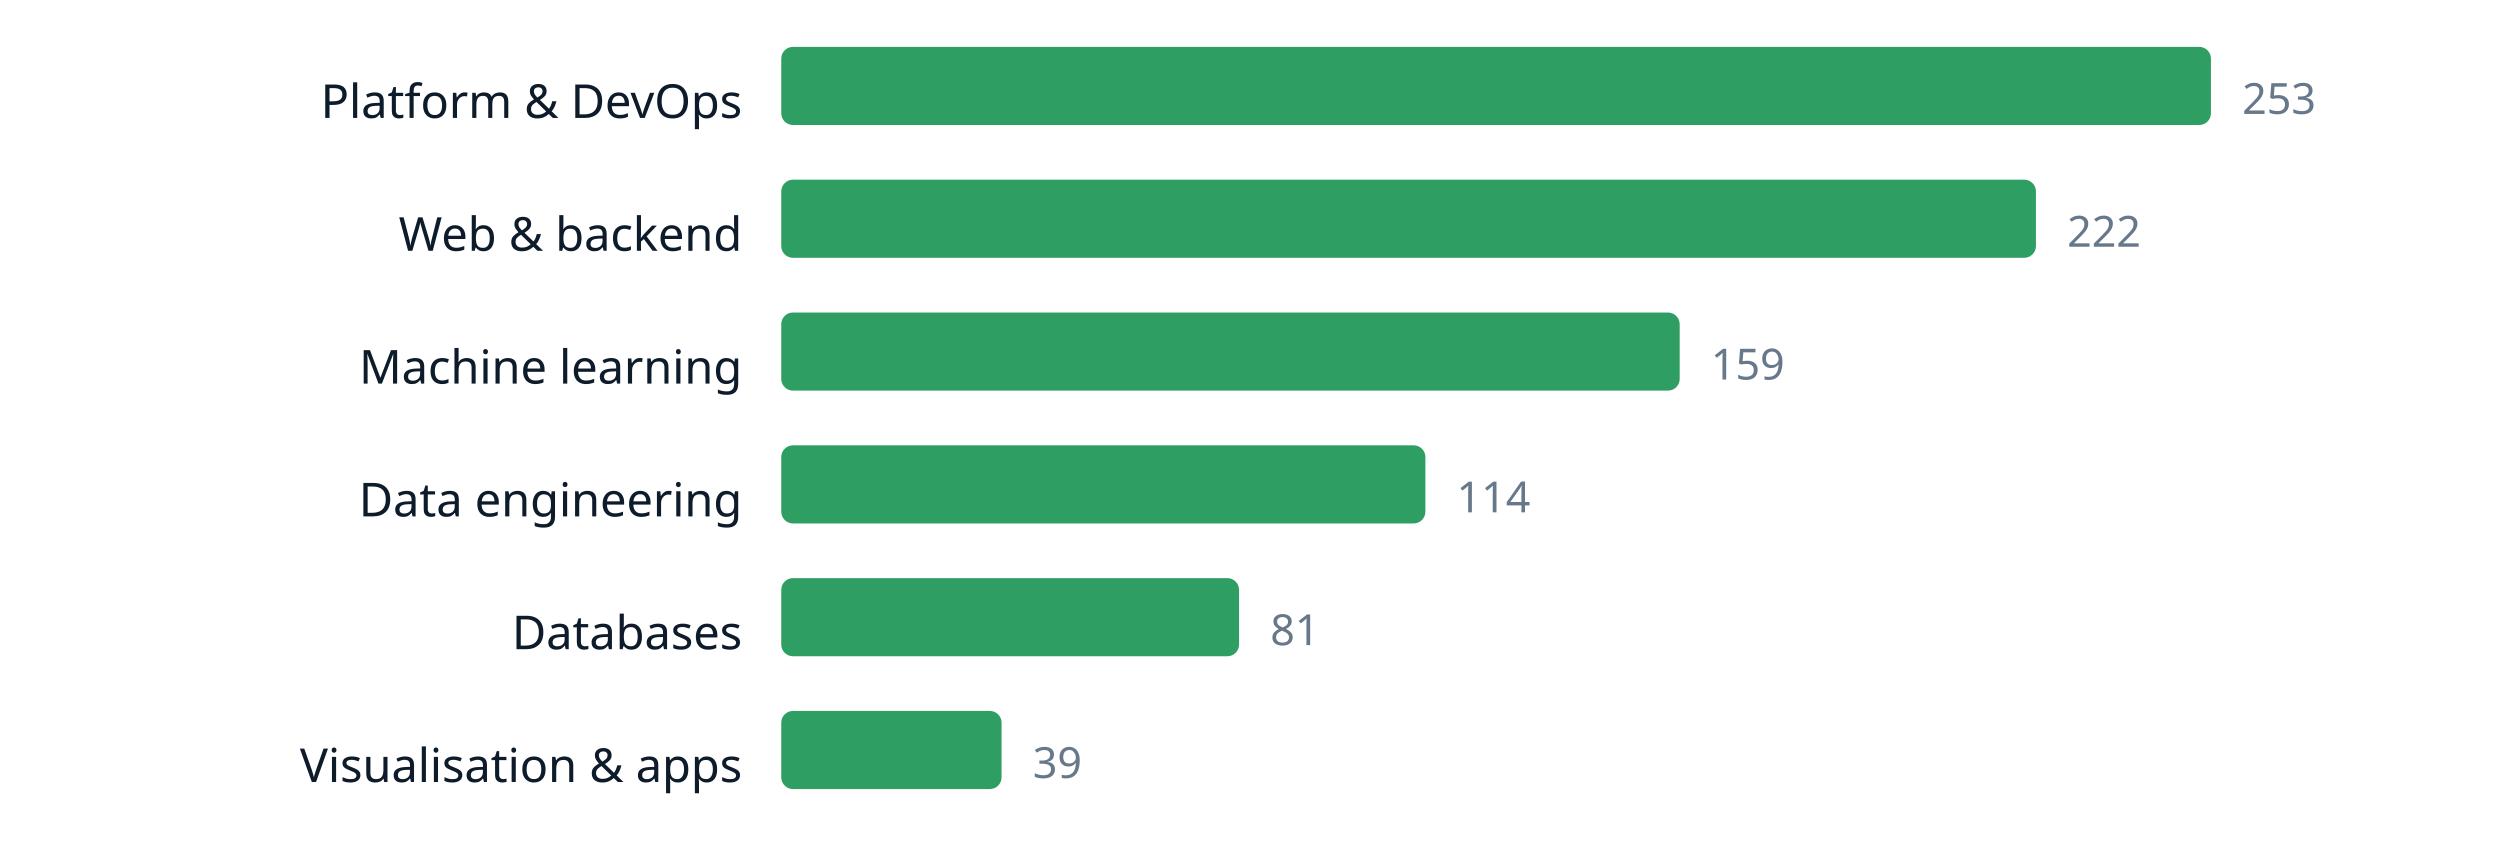
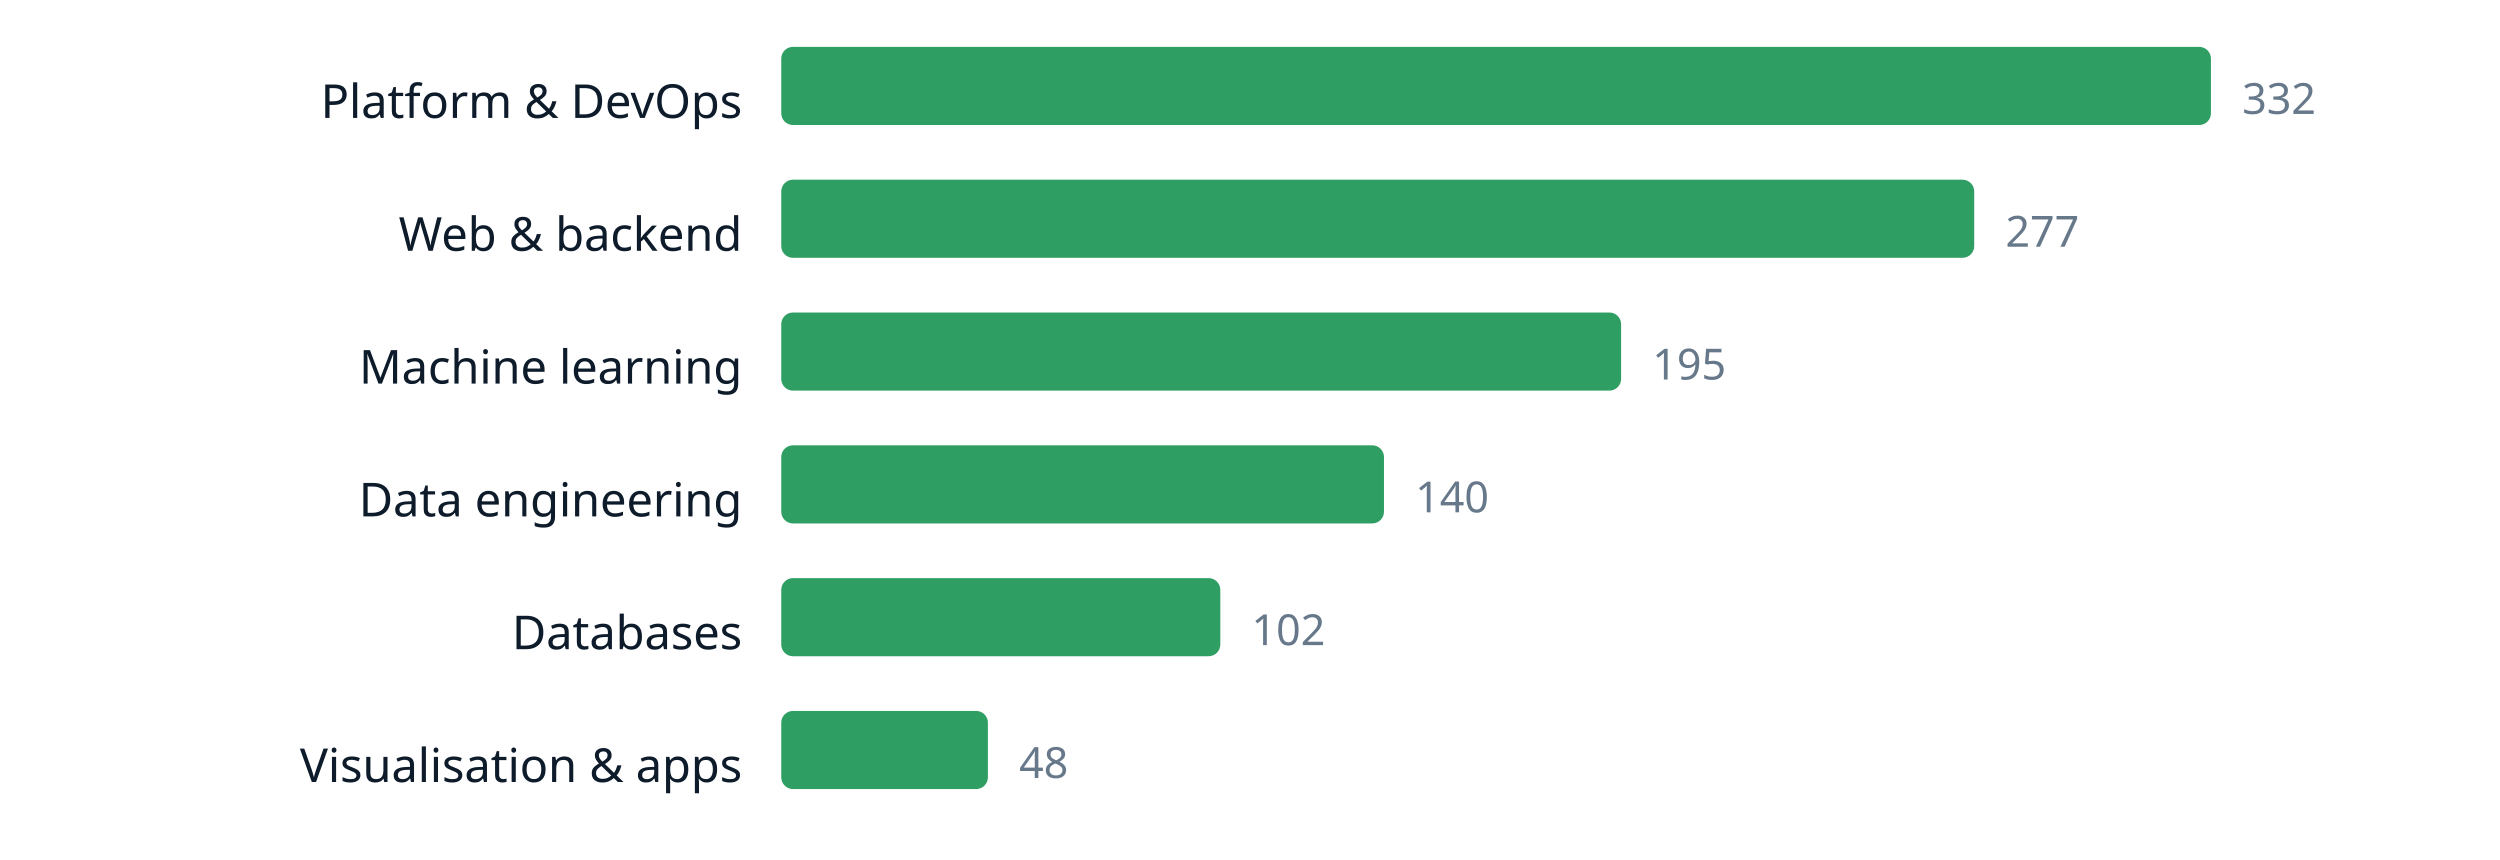
<svg xmlns="http://www.w3.org/2000/svg" width="640" height="220" viewBox="0 0 640 220" role="img" aria-label="chart" font-family="ui-sans-serif, system-ui, sans-serif">
  <text x="190" y="30.2" text-anchor="end" font-size="12" fill="#0d1b2a">Platform &amp; DevOps</text>
  <rect x="200" y="12" width="366.0" height="20" rx="3" fill="#2f9e63" />
-   <text x="574.0" y="29.16" font-size="11" fill="#66788a">253</text>
+   <text x="574.0" y="29.16" font-size="11" fill="#66788a">332</text>
  <text x="190" y="64.2" text-anchor="end" font-size="12" fill="#0d1b2a">Web &amp; backend</text>
-   <rect x="200" y="46" width="321.2" height="20" rx="3" fill="#2f9e63" />
-   <text x="529.2" y="63.16" font-size="11" fill="#66788a">222</text>
+   <rect x="200" y="46" width="305.4" height="20" rx="3" fill="#2f9e63" />
+   <text x="513.4" y="63.16" font-size="11" fill="#66788a">277</text>
  <text x="190" y="98.2" text-anchor="end" font-size="12" fill="#0d1b2a">Machine learning</text>
-   <rect x="200" y="80" width="230.0" height="20" rx="3" fill="#2f9e63" />
-   <text x="438.0" y="97.16" font-size="11" fill="#66788a">159</text>
+   <rect x="200" y="80" width="215.0" height="20" rx="3" fill="#2f9e63" />
+   <text x="423.0" y="97.16" font-size="11" fill="#66788a">195</text>
  <text x="190" y="132.2" text-anchor="end" font-size="12" fill="#0d1b2a">Data engineering</text>
-   <rect x="200" y="114" width="164.9" height="20" rx="3" fill="#2f9e63" />
-   <text x="372.9" y="131.16" font-size="11" fill="#66788a">114</text>
+   <rect x="200" y="114" width="154.3" height="20" rx="3" fill="#2f9e63" />
+   <text x="362.3" y="131.16" font-size="11" fill="#66788a">140</text>
  <text x="190" y="166.2" text-anchor="end" font-size="12" fill="#0d1b2a">Databases</text>
-   <rect x="200" y="148" width="117.2" height="20" rx="3" fill="#2f9e63" />
-   <text x="325.2" y="165.16" font-size="11" fill="#66788a">81</text>
+   <rect x="200" y="148" width="112.4" height="20" rx="3" fill="#2f9e63" />
+   <text x="320.4" y="165.16" font-size="11" fill="#66788a">102</text>
  <text x="190" y="200.2" text-anchor="end" font-size="12" fill="#0d1b2a">Visualisation &amp; apps</text>
-   <rect x="200" y="182" width="56.4" height="20" rx="3" fill="#2f9e63" />
-   <text x="264.4" y="199.16" font-size="11" fill="#66788a">39</text>
+   <rect x="200" y="182" width="52.9" height="20" rx="3" fill="#2f9e63" />
+   <text x="260.9" y="199.16" font-size="11" fill="#66788a">48</text>
</svg>
